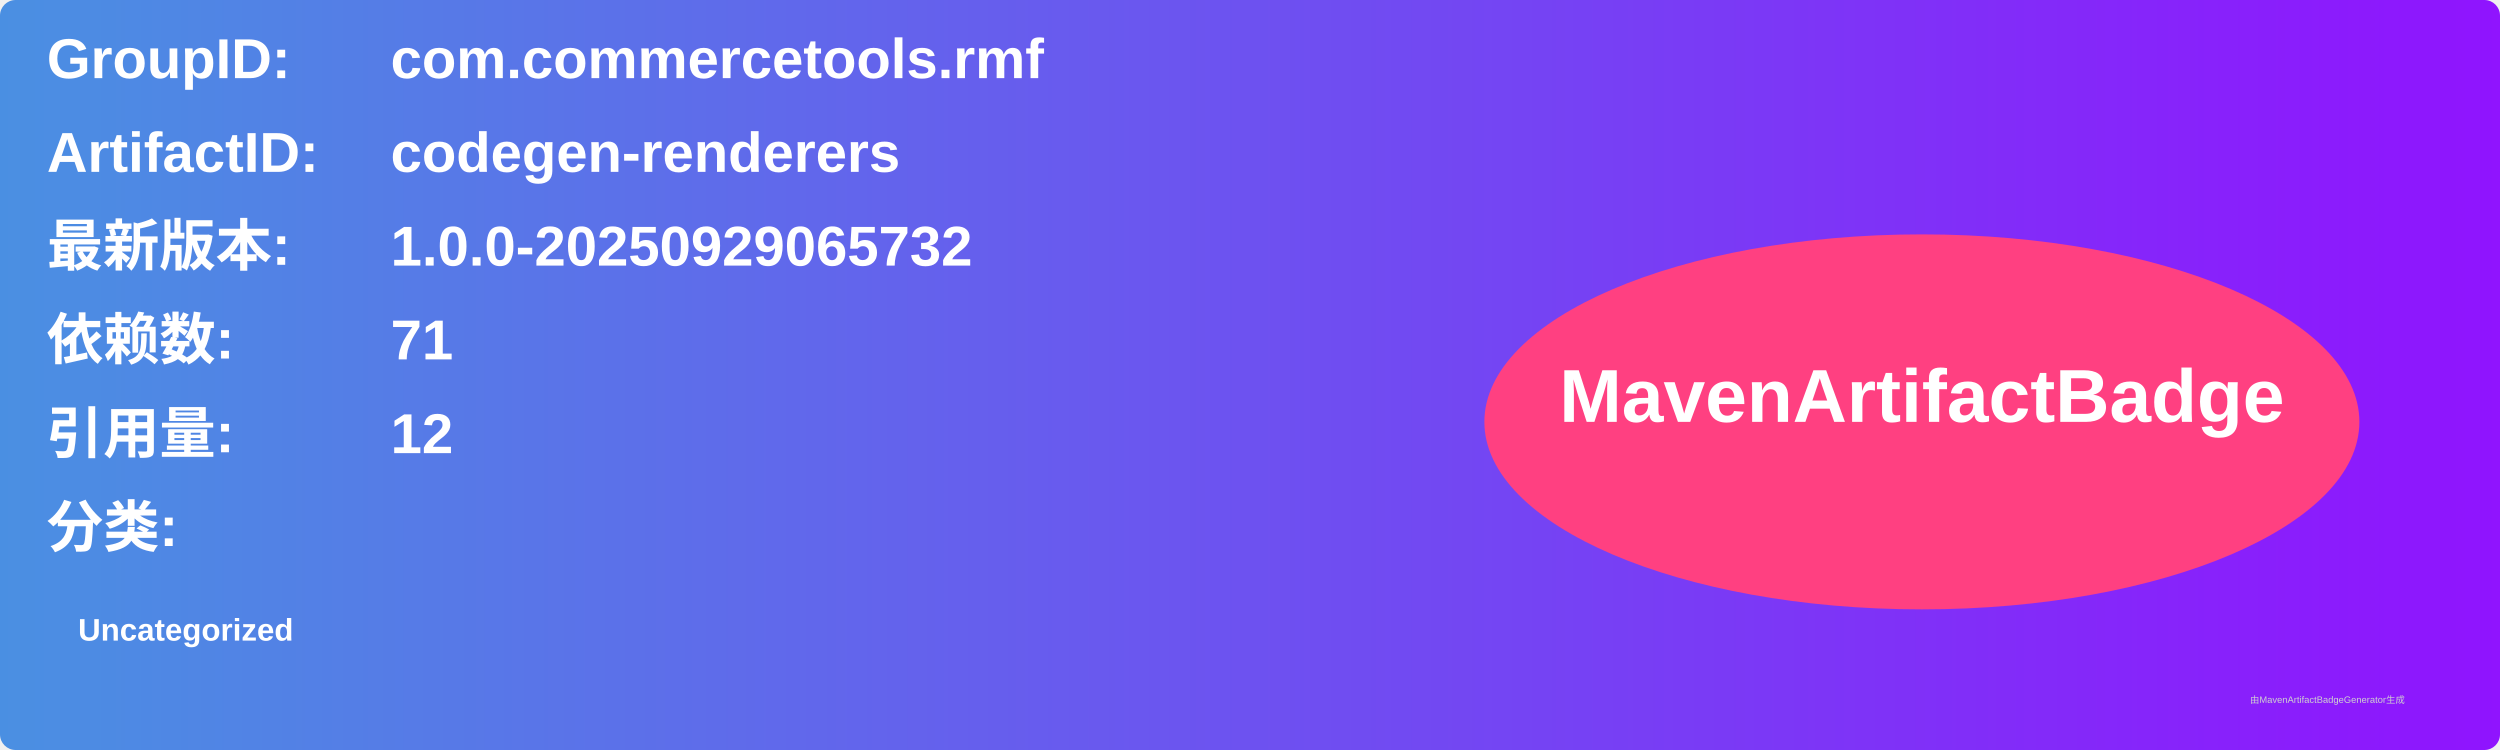
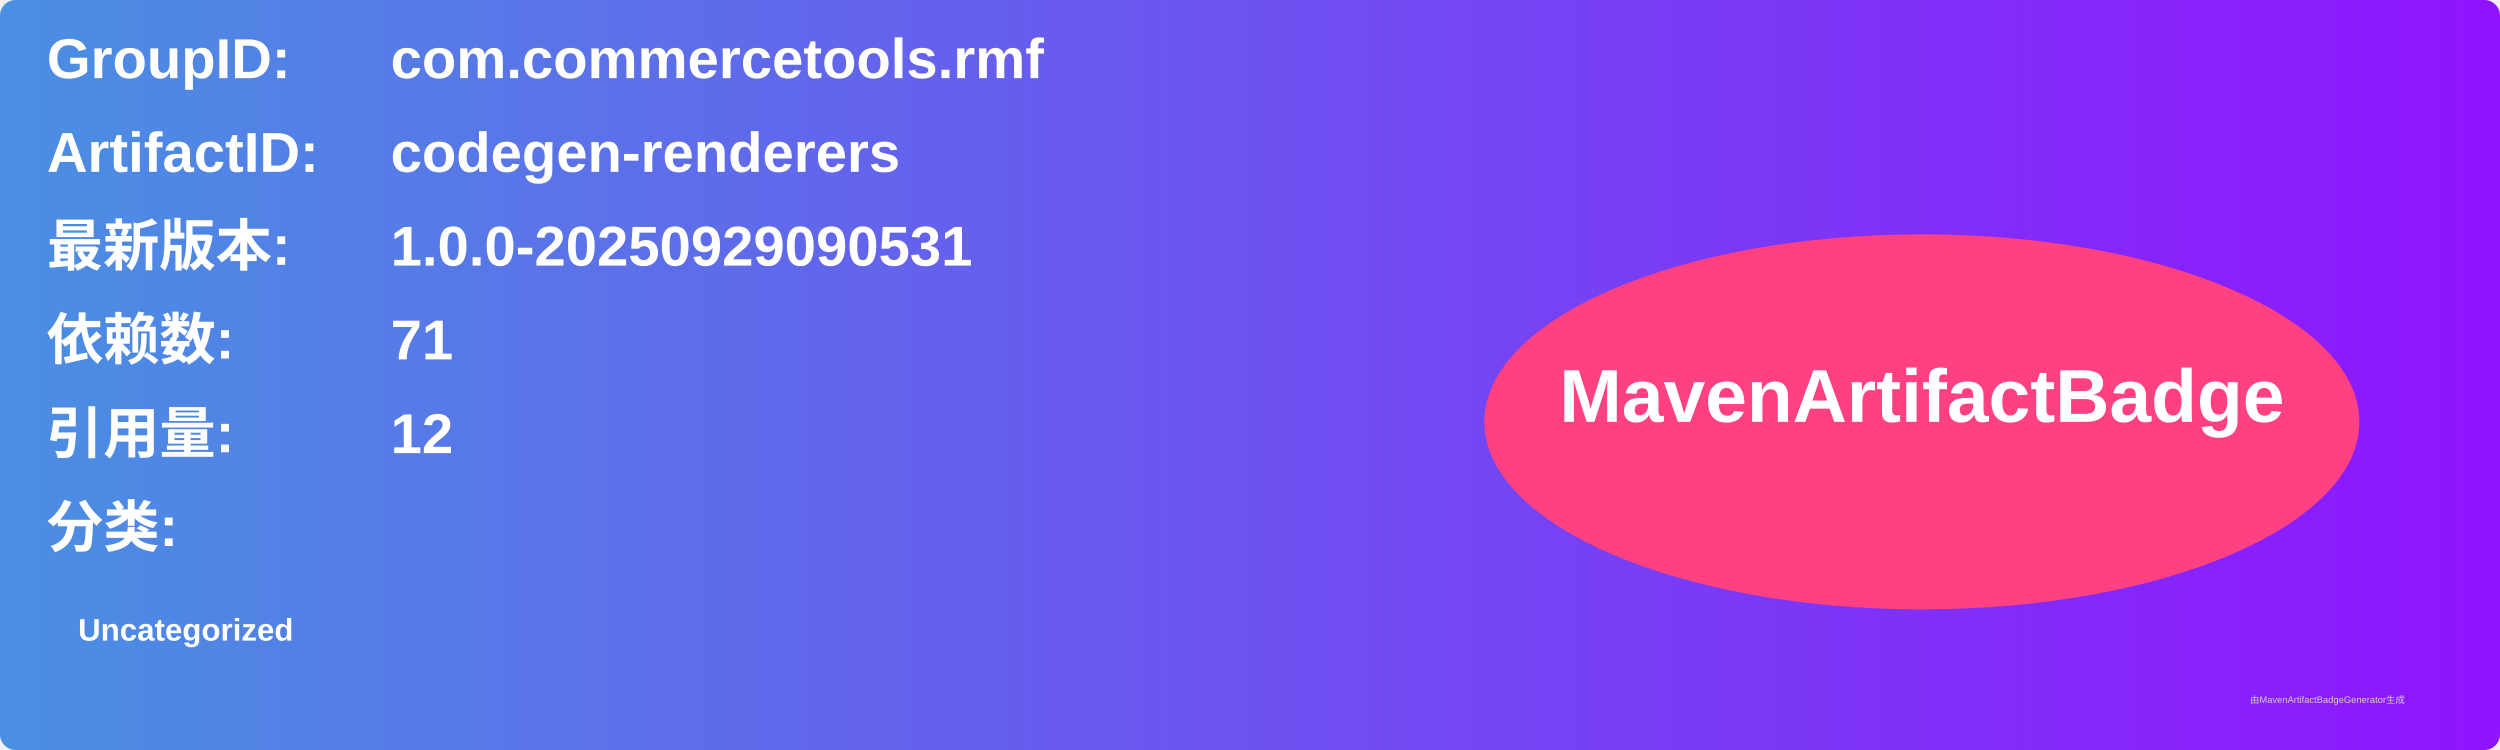
<svg xmlns="http://www.w3.org/2000/svg" width="800" height="240" viewBox="0 0 800 240">
  <linearGradient id="grad" x1="0%" y1="0%" x2="100%" y2="0%">
    <stop offset="0%" stop-color="#4a90e2" />
    <stop offset="100%" stop-color="#9013fe" />
  </linearGradient>
  <rect width="100%" height="100%" rx="5" ry="5" fill="url(#grad)" />
  <g transform="translate(15, 15)">
    <text x="0" y="10" font-family="Arial" font-size="18" fill="white" font-weight="bold" width="260">GroupID:</text>
    <text x="110" y="10" font-family="Arial" font-size="18" fill="white" font-weight="bold" width="460">com.commercetools.rmf</text>
    <text x="0" y="40" font-family="Arial" font-size="18" fill="white" font-weight="bold" width="260">ArtifactID:</text>
    <text x="110" y="40" font-family="Arial" font-size="18" fill="white" font-weight="bold" width="460">codegen-renderers</text>
    <text x="0" y="70" font-family="Arial" font-size="18" fill="white" font-weight="bold">最新版本:</text>
    <text x="110" y="70" font-family="Arial" font-size="18" fill="white" font-weight="bold">
-       <tspan font-weight="bold">1.0.0-20250929065732</tspan>
+       <tspan font-weight="bold">1.0.0-20250929090531</tspan>
    </text>
    <text x="0" y="100" font-family="Arial" font-size="18" fill="white" font-weight="bold">依赖数: </text>
    <text x="110" y="100" font-family="Arial" font-size="18" fill="white">
      <tspan font-weight="bold">71</tspan>
    </text>
    <text x="0" y="130" font-family="Arial" font-size="18" fill="white" font-weight="bold">引用量: </text>
    <text x="110" y="130" font-family="Arial" font-size="18" fill="white">
      <tspan font-weight="bold">12</tspan>
    </text>
    <text x="0" y="160" font-family="Arial" font-size="18" fill="white" font-weight="bold">分类:</text>
    <text x="10" y="190" font-family="Arial" font-size="10" fill="white">
      <tspan font-weight="bold">Uncategorized</tspan>
    </text>
    <ellipse cx="600" cy="120" rx="140" ry="60" fill="#ff4081" />
    <text x="600" y="120" text-anchor="middle" font-family="Arial" font-size="24" fill="white" font-weight="bold">MavenArtifactBadge</text>
  </g>
  <text x="720" y="225" font-family="Arial" font-size="3" fill="#d0d0d0">由MavenArtifactBadgeGenerator生成</text>
</svg>
